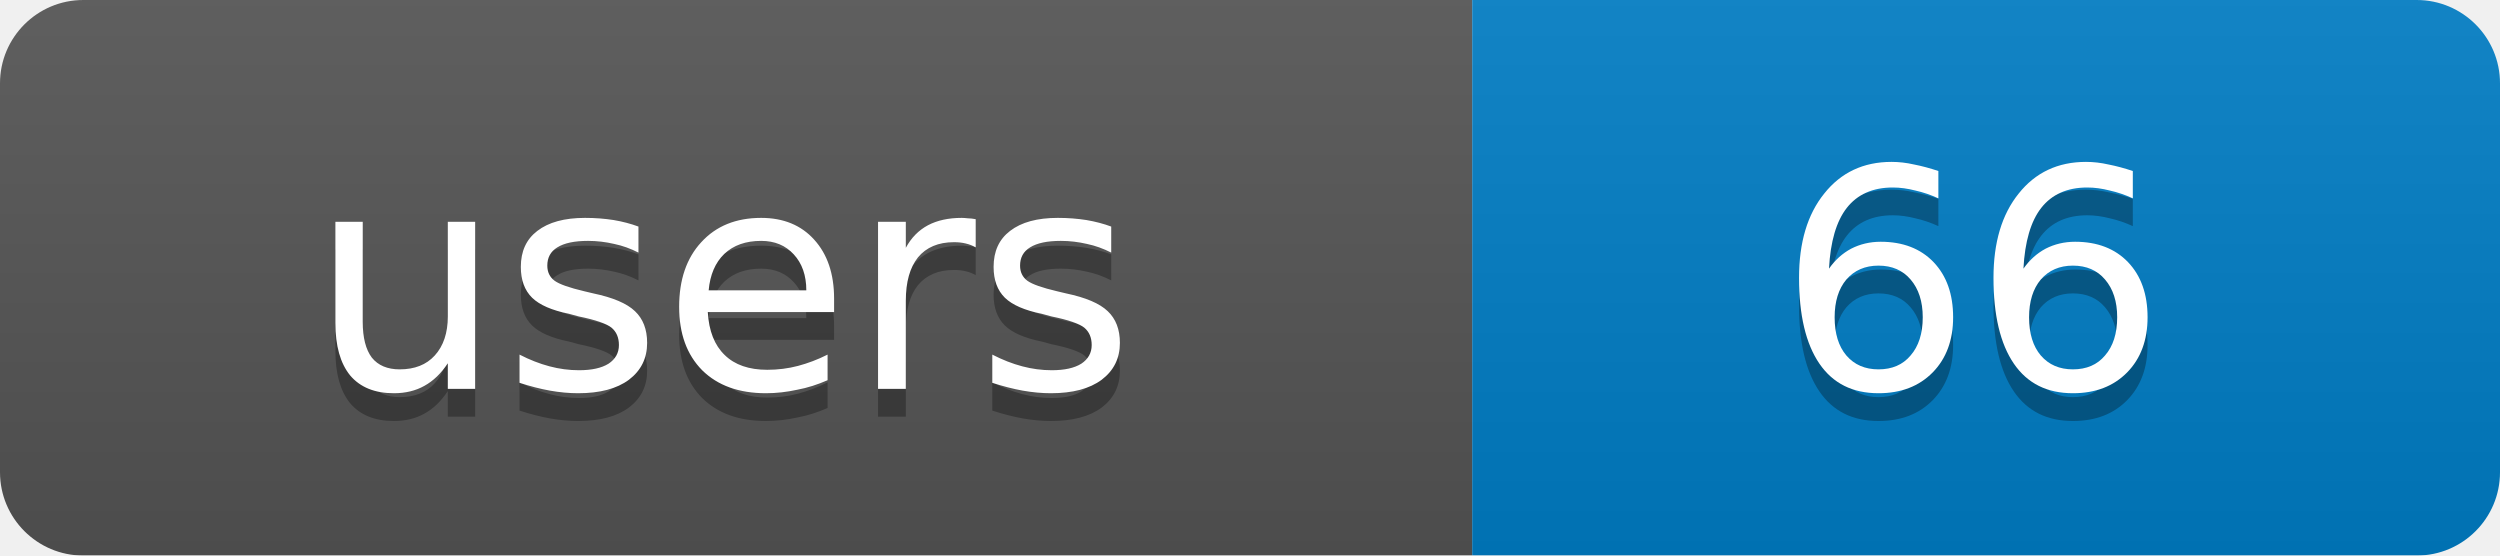
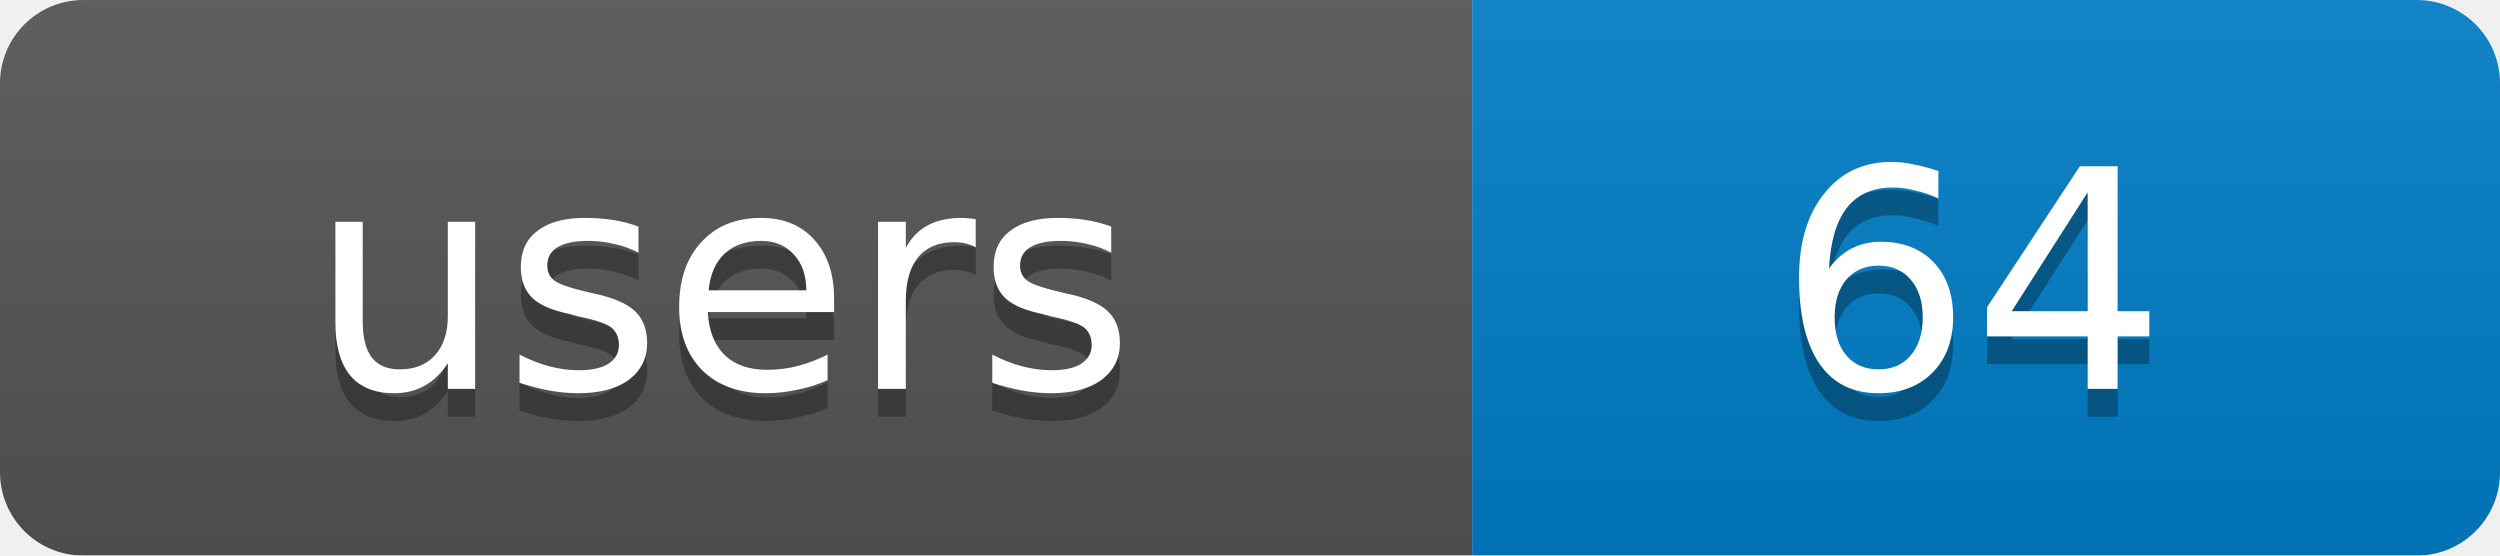
<svg xmlns="http://www.w3.org/2000/svg" width="90" height="20">
  <linearGradient id="b" x2="0" y2="100%">
    <stop offset="0" stop-color="#bbb" stop-opacity=".1" />
    <stop offset="1" stop-opacity=".1" />
  </linearGradient>
  <mask id="a">
    <rect width="90" height="20" rx="3" fill="#fff" />
  </mask>
  <g mask="url(#a)">
    <rect width="53" height="20" fill="#555" />
    <rect x="53" width="37" height="20" fill="#007ec6" />
    <rect width="90" height="20" fill="url(#b)" />
  </g>
  <g fill="#fff" text-anchor="middle" font-family="DejaVu Sans,Verdana,Geneva,sans-serif" font-size="11">
    <text x="26" y="15" fill="#010101" fill-opacity=".3">users</text>
-     <text x="71" y="15" fill="#010101" fill-opacity=".3">66</text>
+     <text x="71" y="15" fill="#010101" fill-opacity=".3">64</text>
    <text x="26" y="14">users</text>
-     <text x="71" y="14">66</text>
+     <text x="71" y="14">64</text>
  </g>
</svg>
